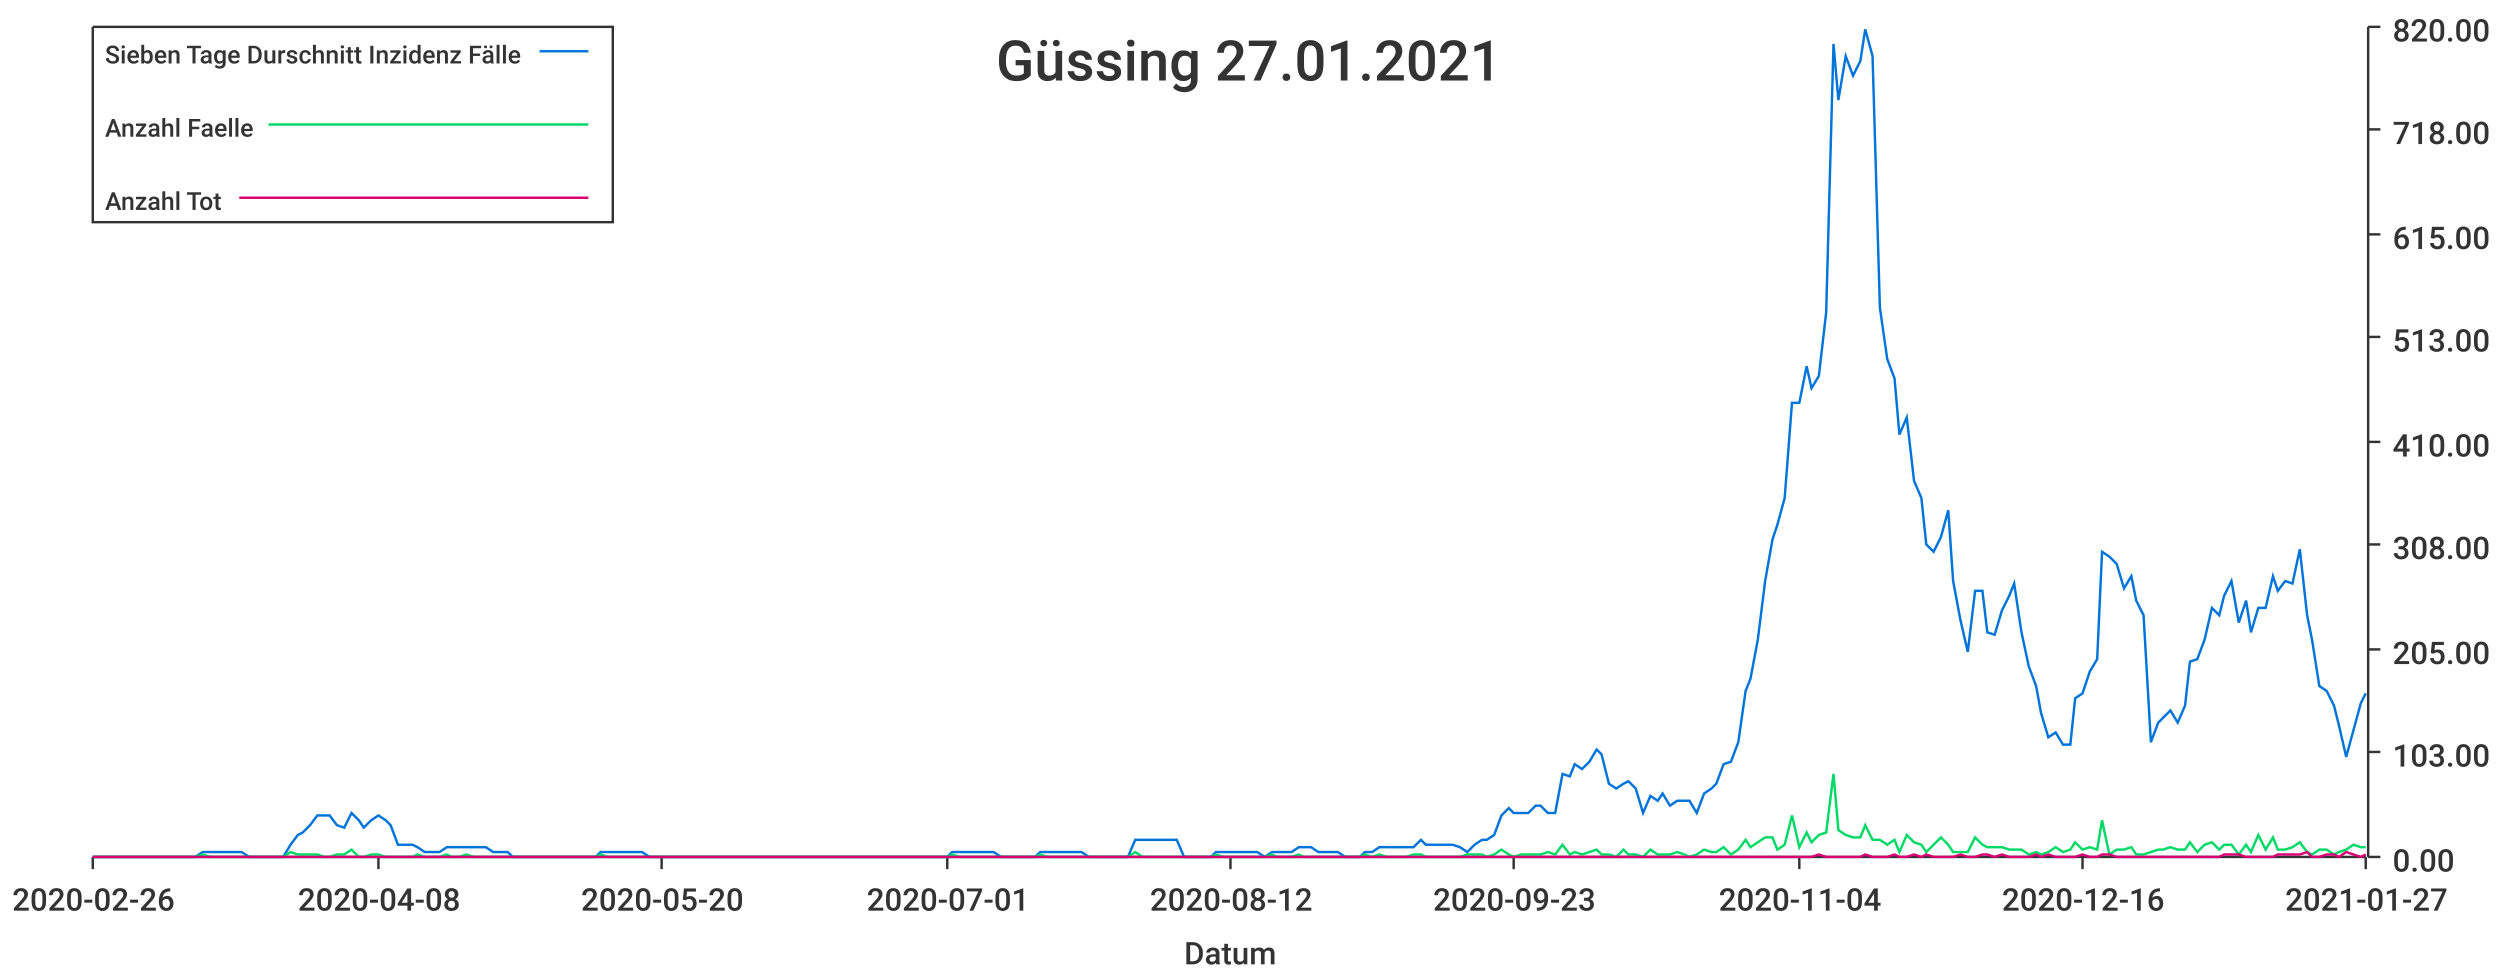
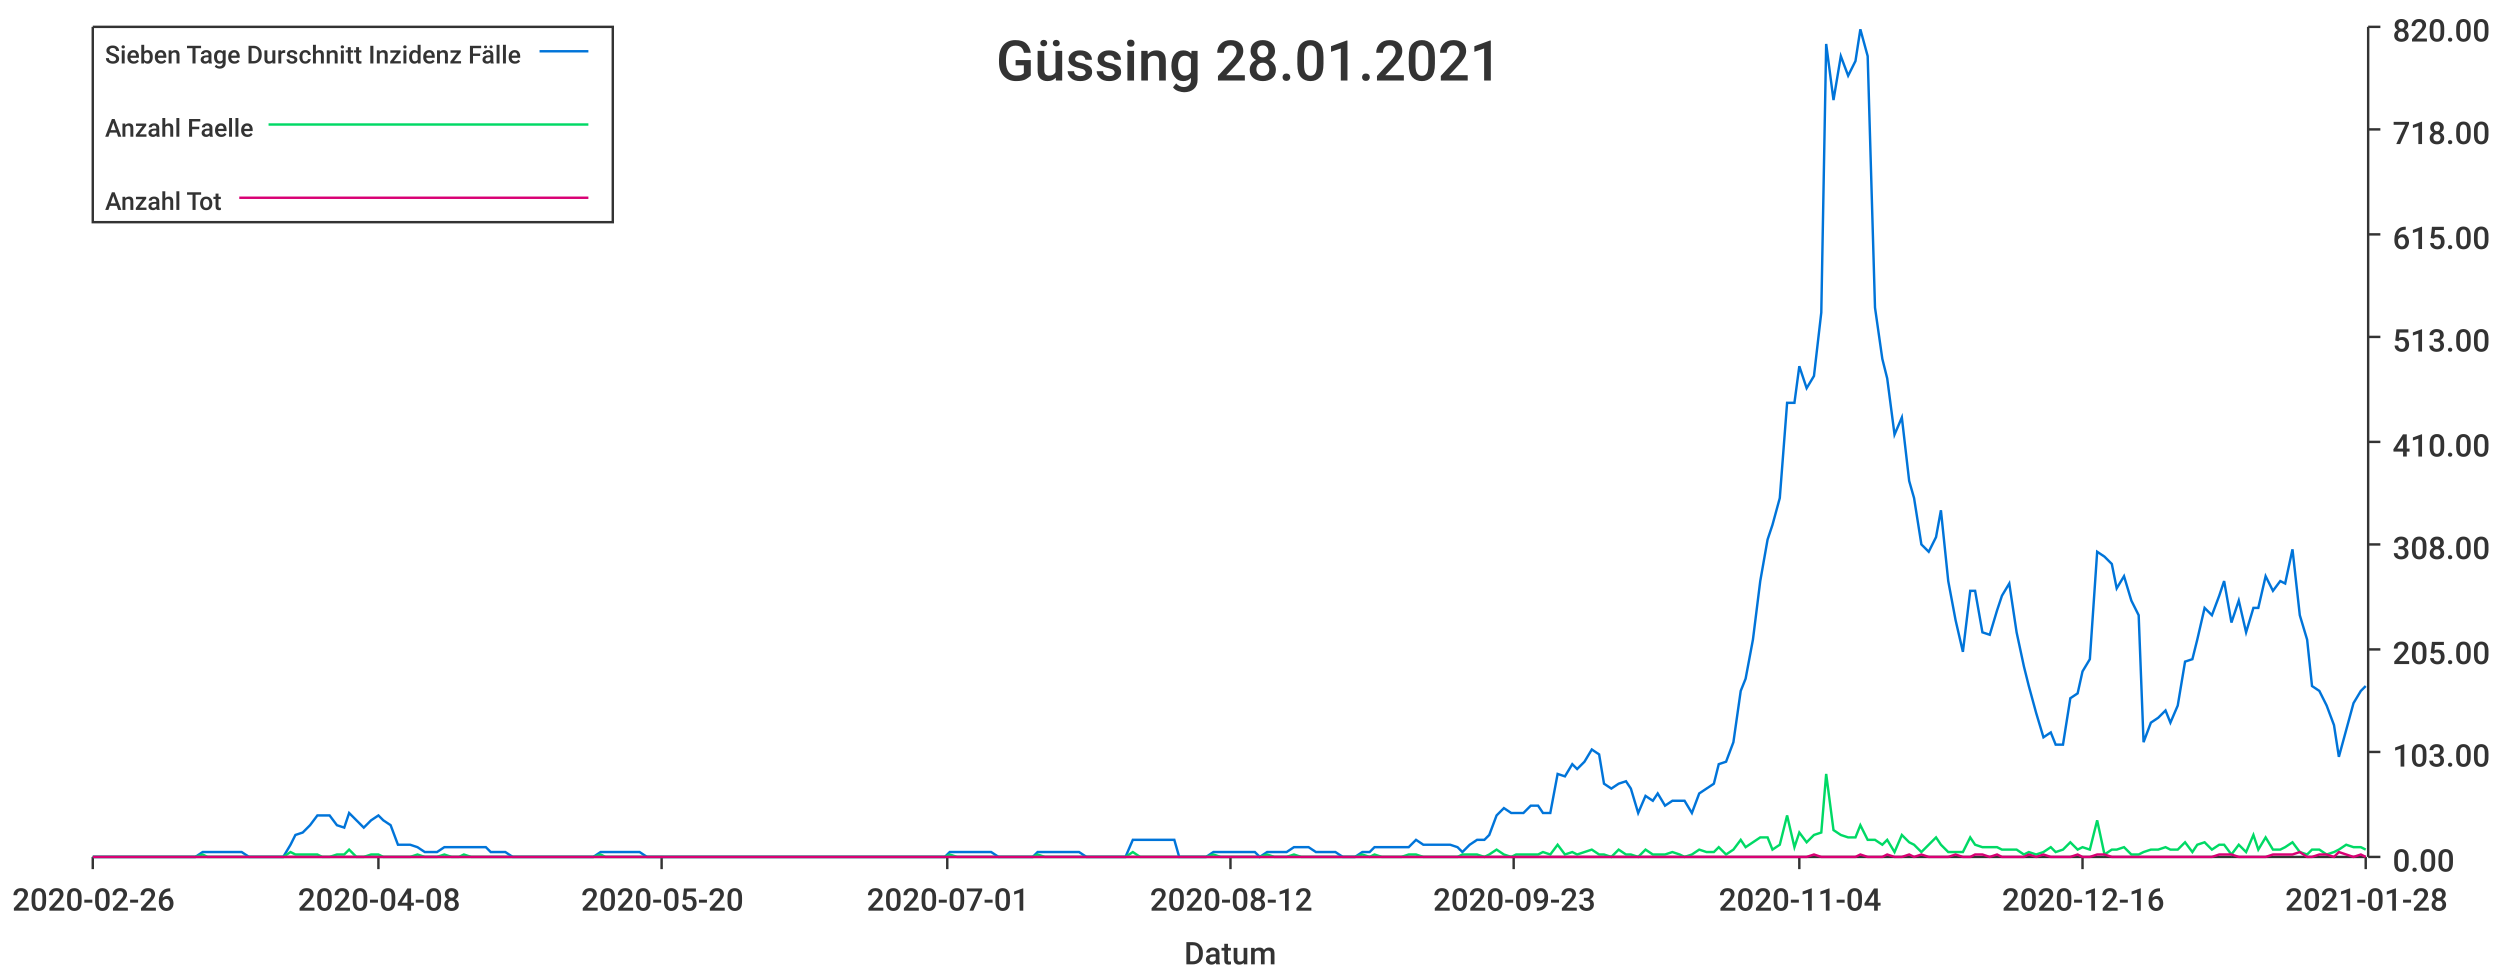
<svg xmlns="http://www.w3.org/2000/svg" width="1024" height="400">\n<path d="M 0 0 L 1024 0 L 1024 400 L 0 400 L 0 0" style="stroke-width:0;stroke:rgba(255,255,255,1.0);fill:rgba(255,255,255,1.0)" />
  <path d="M 38 11 L 969 11 L 969 351 L 38 351 L 38 11" style="stroke-width:0;stroke:rgba(255,255,255,1.0);fill:rgba(255,255,255,1.0)" />
  <path d="M 38 351 L 969 351" style="stroke-width:1;stroke:rgba(51,51,51,1.0);fill:none" />
  <path d="M 38 351 L 38 356" style="stroke-width:1;stroke:rgba(51,51,51,1.0);fill:none" />
  <text x="5" y="373" style="stroke-width:0;stroke:none;fill:rgba(51,51,51,1.0);font-size:12.8px;font-family:'Roboto Medium',sans-serif">2020-02-26</text>
  <path d="M 155 351 L 155 356" style="stroke-width:1;stroke:rgba(51,51,51,1.0);fill:none" />
  <text x="122" y="373" style="stroke-width:0;stroke:none;fill:rgba(51,51,51,1.0);font-size:12.8px;font-family:'Roboto Medium',sans-serif">2020-04-08</text>
  <path d="M 271 351 L 271 356" style="stroke-width:1;stroke:rgba(51,51,51,1.0);fill:none" />
  <text x="238" y="373" style="stroke-width:0;stroke:none;fill:rgba(51,51,51,1.0);font-size:12.8px;font-family:'Roboto Medium',sans-serif">2020-05-20</text>
  <path d="M 388 351 L 388 356" style="stroke-width:1;stroke:rgba(51,51,51,1.0);fill:none" />
  <text x="355" y="373" style="stroke-width:0;stroke:none;fill:rgba(51,51,51,1.0);font-size:12.8px;font-family:'Roboto Medium',sans-serif">2020-07-01</text>
  <path d="M 504 351 L 504 356" style="stroke-width:1;stroke:rgba(51,51,51,1.0);fill:none" />
  <text x="471" y="373" style="stroke-width:0;stroke:none;fill:rgba(51,51,51,1.0);font-size:12.8px;font-family:'Roboto Medium',sans-serif">2020-08-12</text>
  <path d="M 620 351 L 620 356" style="stroke-width:1;stroke:rgba(51,51,51,1.0);fill:none" />
  <text x="587" y="373" style="stroke-width:0;stroke:none;fill:rgba(51,51,51,1.0);font-size:12.8px;font-family:'Roboto Medium',sans-serif">2020-09-23</text>
  <path d="M 737 351 L 737 356" style="stroke-width:1;stroke:rgba(51,51,51,1.0);fill:none" />
  <text x="704" y="373" style="stroke-width:0;stroke:none;fill:rgba(51,51,51,1.0);font-size:12.8px;font-family:'Roboto Medium',sans-serif">2020-11-04</text>
  <path d="M 853 351 L 853 356" style="stroke-width:1;stroke:rgba(51,51,51,1.0);fill:none" />
  <text x="820" y="373" style="stroke-width:0;stroke:none;fill:rgba(51,51,51,1.0);font-size:12.8px;font-family:'Roboto Medium',sans-serif">2020-12-16</text>
  <path d="M 969 351 L 969 356" style="stroke-width:1;stroke:rgba(51,51,51,1.0);fill:none" />
-   <text x="936" y="373" style="stroke-width:0;stroke:none;fill:rgba(51,51,51,1.0);font-size:12.8px;font-family:'Roboto Medium',sans-serif">2021-01-27</text>
+   <text x="936" y="373" style="stroke-width:0;stroke:none;fill:rgba(51,51,51,1.0);font-size:12.8px;font-family:'Roboto Medium',sans-serif">2021-01-28</text>
  <text x="485" y="395" style="stroke-width:0;stroke:none;fill:rgba(51,51,51,1.0);font-size:12.8px;font-family:'Roboto Medium',sans-serif">Datum</text>
  <path d="M 970 351 L 970 11" style="stroke-width:1;stroke:rgba(51,51,51,1.0);fill:none" />
  <path d="M 970 351 L 975 351" style="stroke-width:1;stroke:rgba(51,51,51,1.0);fill:none" />
  <text x="980" y="357" style="stroke-width:0;stroke:none;fill:rgba(51,51,51,1.0);font-size:12.8px;font-family:'Roboto Medium',sans-serif">0.00</text>
  <path d="M 970 308 L 975 308" style="stroke-width:1;stroke:rgba(51,51,51,1.0);fill:none" />
  <text x="980" y="314" style="stroke-width:0;stroke:none;fill:rgba(51,51,51,1.0);font-size:12.8px;font-family:'Roboto Medium',sans-serif">103.00</text>
  <path d="M 970 266 L 975 266" style="stroke-width:1;stroke:rgba(51,51,51,1.0);fill:none" />
  <text x="980" y="272" style="stroke-width:0;stroke:none;fill:rgba(51,51,51,1.0);font-size:12.8px;font-family:'Roboto Medium',sans-serif">205.00</text>
  <path d="M 970 223 L 975 223" style="stroke-width:1;stroke:rgba(51,51,51,1.0);fill:none" />
  <text x="980" y="229" style="stroke-width:0;stroke:none;fill:rgba(51,51,51,1.0);font-size:12.8px;font-family:'Roboto Medium',sans-serif">308.00</text>
  <path d="M 970 181 L 975 181" style="stroke-width:1;stroke:rgba(51,51,51,1.0);fill:none" />
  <text x="980" y="187" style="stroke-width:0;stroke:none;fill:rgba(51,51,51,1.0);font-size:12.8px;font-family:'Roboto Medium',sans-serif">410.00</text>
  <path d="M 970 138 L 975 138" style="stroke-width:1;stroke:rgba(51,51,51,1.0);fill:none" />
  <text x="980" y="144" style="stroke-width:0;stroke:none;fill:rgba(51,51,51,1.0);font-size:12.8px;font-family:'Roboto Medium',sans-serif">513.00</text>
  <path d="M 970 96 L 975 96" style="stroke-width:1;stroke:rgba(51,51,51,1.0);fill:none" />
  <text x="980" y="102" style="stroke-width:0;stroke:none;fill:rgba(51,51,51,1.0);font-size:12.8px;font-family:'Roboto Medium',sans-serif">615.00</text>
  <path d="M 970 53 L 975 53" style="stroke-width:1;stroke:rgba(51,51,51,1.0);fill:none" />
  <text x="980" y="59" style="stroke-width:0;stroke:none;fill:rgba(51,51,51,1.0);font-size:12.8px;font-family:'Roboto Medium',sans-serif">718.00</text>
  <path d="M 970 11 L 975 11" style="stroke-width:1;stroke:rgba(51,51,51,1.0);fill:none" />
  <text x="980" y="17" style="stroke-width:0;stroke:none;fill:rgba(51,51,51,1.0);font-size:12.8px;font-family:'Roboto Medium',sans-serif">820.00</text>
-   <path d="M 38 351 L 41 351 L 44 351 L 47 351 L 50 351 L 52 351 L 55 351 L 58 351 L 61 351 L 63 351 L 66 351 L 69 351 L 72 351 L 75 351 L 77 351 L 80 351 L 83 349 L 86 349 L 88 349 L 91 349 L 94 349 L 97 349 L 99 349 L 102 351 L 105 351 L 108 351 L 111 351 L 113 351 L 116 351 L 119 346 L 122 342 L 124 341 L 127 338 L 130 334 L 133 334 L 135 334 L 138 338 L 141 339 L 144 333 L 147 336 L 149 339 L 152 336 L 155 334 L 158 336 L 160 338 L 163 346 L 166 346 L 169 346 L 171 347 L 174 349 L 177 349 L 180 349 L 183 347 L 185 347 L 188 347 L 191 347 L 194 347 L 196 347 L 199 347 L 202 349 L 205 349 L 208 349 L 210 351 L 213 351 L 216 351 L 219 351 L 221 351 L 224 351 L 227 351 L 230 351 L 232 351 L 235 351 L 238 351 L 241 351 L 244 351 L 246 349 L 249 349 L 252 349 L 255 349 L 257 349 L 260 349 L 263 349 L 266 351 L 268 351 L 271 351 L 274 351 L 277 351 L 280 351 L 282 351 L 285 351 L 288 351 L 291 351 L 293 351 L 296 351 L 299 351 L 302 351 L 304 351 L 307 351 L 310 351 L 313 351 L 316 351 L 318 351 L 321 351 L 324 351 L 327 351 L 329 351 L 332 351 L 335 351 L 338 351 L 341 351 L 343 351 L 346 351 L 349 351 L 352 351 L 354 351 L 357 351 L 360 351 L 363 351 L 365 351 L 368 351 L 371 351 L 374 351 L 377 351 L 379 351 L 382 351 L 385 351 L 388 351 L 390 349 L 393 349 L 396 349 L 399 349 L 401 349 L 404 349 L 407 349 L 410 351 L 413 351 L 415 351 L 418 351 L 421 351 L 424 351 L 426 349 L 429 349 L 432 349 L 435 349 L 437 349 L 440 349 L 443 349 L 446 351 L 449 351 L 451 351 L 454 351 L 457 351 L 460 351 L 462 351 L 465 344 L 468 344 L 471 344 L 474 344 L 476 344 L 479 344 L 482 344 L 485 351 L 487 351 L 490 351 L 493 351 L 496 351 L 498 349 L 501 349 L 504 349 L 507 349 L 510 349 L 512 349 L 515 349 L 518 351 L 521 349 L 523 349 L 526 349 L 529 349 L 532 347 L 534 347 L 537 347 L 540 349 L 543 349 L 546 349 L 548 349 L 551 351 L 554 351 L 557 351 L 559 349 L 562 349 L 565 347 L 568 347 L 570 347 L 573 347 L 576 347 L 579 347 L 582 344 L 584 346 L 587 346 L 590 346 L 593 346 L 595 346 L 598 347 L 601 349 L 604 346 L 607 344 L 609 344 L 612 342 L 615 334 L 618 331 L 620 333 L 623 333 L 626 333 L 629 330 L 631 330 L 634 333 L 637 333 L 640 317 L 643 318 L 645 313 L 648 315 L 651 312 L 654 307 L 656 309 L 659 321 L 662 323 L 665 321 L 667 320 L 670 323 L 673 333 L 676 326 L 679 328 L 681 325 L 684 330 L 687 328 L 690 328 L 692 328 L 695 333 L 698 325 L 701 323 L 703 321 L 706 313 L 709 312 L 712 304 L 715 283 L 717 278 L 720 262 L 723 238 L 726 221 L 728 215 L 731 204 L 734 165 L 737 165 L 740 150 L 742 159 L 745 154 L 748 128 L 751 18 L 753 41 L 756 23 L 759 31 L 762 25 L 764 12 L 767 23 L 770 126 L 773 147 L 776 155 L 778 178 L 781 171 L 784 197 L 787 204 L 789 223 L 792 226 L 795 220 L 798 209 L 800 238 L 803 254 L 806 267 L 809 242 L 812 242 L 814 259 L 817 260 L 820 250 L 823 244 L 825 239 L 828 259 L 831 273 L 834 281 L 836 292 L 839 302 L 842 300 L 845 305 L 848 305 L 850 286 L 853 284 L 856 275 L 859 270 L 861 226 L 864 228 L 867 231 L 870 241 L 873 236 L 875 246 L 878 252 L 881 304 L 884 296 L 886 294 L 889 291 L 892 296 L 895 289 L 897 271 L 900 270 L 903 262 L 906 249 L 909 252 L 911 244 L 914 238 L 917 255 L 920 246 L 922 259 L 925 249 L 928 249 L 931 236 L 933 242 L 936 238 L 939 239 L 942 225 L 945 252 L 947 262 L 950 281 L 953 283 L 956 289 L 958 297 L 961 310 L 964 299 L 967 288 L 969 284" style="stroke-width:1;stroke:rgba(0,116,217,1.0);fill:none" />
-   <path d="M 38 351 L 41 351 L 44 351 L 47 351 L 50 351 L 52 351 L 55 351 L 58 351 L 61 351 L 63 351 L 66 351 L 69 351 L 72 351 L 75 351 L 77 351 L 80 351 L 83 350 L 86 351 L 88 351 L 91 351 L 94 351 L 97 351 L 99 351 L 102 351 L 105 351 L 108 351 L 111 351 L 113 351 L 116 351 L 119 349 L 122 350 L 124 350 L 127 350 L 130 350 L 133 351 L 135 351 L 138 350 L 141 350 L 144 348 L 147 351 L 149 351 L 152 350 L 155 350 L 158 351 L 160 351 L 163 351 L 166 351 L 169 351 L 171 350 L 174 351 L 177 351 L 180 351 L 183 350 L 185 351 L 188 351 L 191 350 L 194 351 L 196 351 L 199 351 L 202 351 L 205 351 L 208 351 L 210 351 L 213 351 L 216 351 L 219 351 L 221 351 L 224 351 L 227 351 L 230 351 L 232 351 L 235 351 L 238 351 L 241 351 L 244 351 L 246 350 L 249 351 L 252 351 L 255 351 L 257 351 L 260 351 L 263 351 L 266 351 L 268 351 L 271 351 L 274 351 L 277 351 L 280 351 L 282 351 L 285 351 L 288 351 L 291 351 L 293 351 L 296 351 L 299 351 L 302 351 L 304 351 L 307 351 L 310 351 L 313 351 L 316 351 L 318 351 L 321 351 L 324 351 L 327 351 L 329 351 L 332 351 L 335 351 L 338 351 L 341 351 L 343 351 L 346 351 L 349 351 L 352 351 L 354 351 L 357 351 L 360 351 L 363 351 L 365 351 L 368 351 L 371 351 L 374 351 L 377 351 L 379 351 L 382 351 L 385 351 L 388 351 L 390 350 L 393 351 L 396 351 L 399 351 L 401 351 L 404 351 L 407 351 L 410 351 L 413 351 L 415 351 L 418 351 L 421 351 L 424 351 L 426 350 L 429 351 L 432 351 L 435 351 L 437 351 L 440 351 L 443 351 L 446 351 L 449 351 L 451 351 L 454 351 L 457 351 L 460 351 L 462 351 L 465 349 L 468 351 L 471 351 L 474 351 L 476 351 L 479 351 L 482 351 L 485 351 L 487 351 L 490 351 L 493 351 L 496 351 L 498 350 L 501 351 L 504 351 L 507 351 L 510 351 L 512 351 L 515 351 L 518 351 L 521 350 L 523 351 L 526 351 L 529 351 L 532 350 L 534 351 L 537 351 L 540 351 L 543 351 L 546 351 L 548 351 L 551 351 L 554 351 L 557 351 L 559 350 L 562 351 L 565 350 L 568 351 L 570 351 L 573 351 L 576 351 L 579 350 L 582 350 L 584 351 L 587 351 L 590 351 L 593 351 L 595 351 L 598 351 L 601 350 L 604 350 L 607 350 L 609 351 L 612 350 L 615 348 L 618 350 L 620 351 L 623 350 L 626 350 L 629 350 L 631 350 L 634 349 L 637 350 L 640 346 L 643 350 L 645 349 L 648 350 L 651 349 L 654 348 L 656 350 L 659 350 L 662 351 L 665 348 L 667 350 L 670 350 L 673 351 L 676 348 L 679 350 L 681 350 L 684 350 L 687 349 L 690 350 L 692 351 L 695 350 L 698 348 L 701 349 L 703 349 L 706 347 L 709 350 L 712 348 L 715 344 L 717 347 L 720 345 L 723 343 L 726 343 L 728 348 L 731 346 L 734 334 L 737 347 L 740 341 L 742 345 L 745 342 L 748 341 L 751 317 L 753 340 L 756 342 L 759 343 L 762 343 L 764 338 L 767 344 L 770 344 L 773 346 L 776 344 L 778 349 L 781 342 L 784 345 L 787 346 L 789 349 L 792 346 L 795 343 L 798 346 L 800 349 L 803 349 L 806 349 L 809 343 L 812 346 L 814 347 L 817 347 L 820 347 L 823 348 L 825 348 L 828 348 L 831 350 L 834 349 L 836 350 L 839 349 L 842 347 L 845 349 L 848 348 L 850 345 L 853 348 L 856 347 L 859 348 L 861 336 L 864 350 L 867 348 L 870 348 L 873 347 L 875 350 L 878 350 L 881 349 L 884 348 L 886 348 L 889 347 L 892 348 L 895 348 L 897 345 L 900 349 L 903 346 L 906 345 L 909 348 L 911 346 L 914 346 L 917 350 L 920 346 L 922 349 L 925 342 L 928 348 L 931 343 L 933 348 L 936 348 L 939 347 L 942 345 L 945 349 L 947 350 L 950 348 L 953 348 L 956 350 L 958 349 L 961 348 L 964 346 L 967 347 L 969 347" style="stroke-width:1;stroke:rgba(0,217,101,1.0);fill:none" />
-   <path d="M 38 351 L 41 351 L 44 351 L 47 351 L 50 351 L 52 351 L 55 351 L 58 351 L 61 351 L 63 351 L 66 351 L 69 351 L 72 351 L 75 351 L 77 351 L 80 351 L 83 351 L 86 351 L 88 351 L 91 351 L 94 351 L 97 351 L 99 351 L 102 351 L 105 351 L 108 351 L 111 351 L 113 351 L 116 351 L 119 351 L 122 351 L 124 351 L 127 351 L 130 351 L 133 351 L 135 351 L 138 351 L 141 351 L 144 351 L 147 351 L 149 351 L 152 351 L 155 351 L 158 351 L 160 351 L 163 351 L 166 351 L 169 351 L 171 351 L 174 351 L 177 351 L 180 351 L 183 351 L 185 351 L 188 351 L 191 351 L 194 351 L 196 351 L 199 351 L 202 351 L 205 351 L 208 351 L 210 351 L 213 351 L 216 351 L 219 351 L 221 351 L 224 351 L 227 351 L 230 351 L 232 351 L 235 351 L 238 351 L 241 351 L 244 351 L 246 351 L 249 351 L 252 351 L 255 351 L 257 351 L 260 351 L 263 351 L 266 351 L 268 351 L 271 351 L 274 351 L 277 351 L 280 351 L 282 351 L 285 351 L 288 351 L 291 351 L 293 351 L 296 351 L 299 351 L 302 351 L 304 351 L 307 351 L 310 351 L 313 351 L 316 351 L 318 351 L 321 351 L 324 351 L 327 351 L 329 351 L 332 351 L 335 351 L 338 351 L 341 351 L 343 351 L 346 351 L 349 351 L 352 351 L 354 351 L 357 351 L 360 351 L 363 351 L 365 351 L 368 351 L 371 351 L 374 351 L 377 351 L 379 351 L 382 351 L 385 351 L 388 351 L 390 351 L 393 351 L 396 351 L 399 351 L 401 351 L 404 351 L 407 351 L 410 351 L 413 351 L 415 351 L 418 351 L 421 351 L 424 351 L 426 351 L 429 351 L 432 351 L 435 351 L 437 351 L 440 351 L 443 351 L 446 351 L 449 351 L 451 351 L 454 351 L 457 351 L 460 351 L 462 351 L 465 351 L 468 351 L 471 351 L 474 351 L 476 351 L 479 351 L 482 351 L 485 351 L 487 351 L 490 351 L 493 351 L 496 351 L 498 351 L 501 351 L 504 351 L 507 351 L 510 351 L 512 351 L 515 351 L 518 351 L 521 351 L 523 351 L 526 351 L 529 351 L 532 351 L 534 351 L 537 351 L 540 351 L 543 351 L 546 351 L 548 351 L 551 351 L 554 351 L 557 351 L 559 351 L 562 351 L 565 351 L 568 351 L 570 351 L 573 351 L 576 351 L 579 351 L 582 351 L 584 351 L 587 351 L 590 351 L 593 351 L 595 351 L 598 351 L 601 351 L 604 351 L 607 351 L 609 351 L 612 351 L 615 351 L 618 351 L 620 351 L 623 351 L 626 351 L 629 351 L 631 351 L 634 351 L 637 351 L 640 351 L 643 351 L 645 351 L 648 351 L 651 351 L 654 351 L 656 351 L 659 351 L 662 351 L 665 351 L 667 351 L 670 351 L 673 351 L 676 351 L 679 351 L 681 351 L 684 351 L 687 351 L 690 351 L 692 351 L 695 351 L 698 351 L 701 351 L 703 351 L 706 351 L 709 351 L 712 351 L 715 351 L 717 351 L 720 351 L 723 351 L 726 351 L 728 351 L 731 351 L 734 351 L 737 351 L 740 351 L 742 351 L 745 350 L 748 351 L 751 351 L 753 351 L 756 351 L 759 351 L 762 351 L 764 350 L 767 351 L 770 351 L 773 351 L 776 350 L 778 351 L 781 351 L 784 350 L 787 351 L 789 350 L 792 351 L 795 351 L 798 351 L 800 351 L 803 350 L 806 351 L 809 351 L 812 350 L 814 350 L 817 351 L 820 350 L 823 351 L 825 351 L 828 351 L 831 351 L 834 350 L 836 351 L 839 350 L 842 351 L 845 351 L 848 351 L 850 351 L 853 350 L 856 351 L 859 351 L 861 350 L 864 350 L 867 351 L 870 351 L 873 351 L 875 351 L 878 351 L 881 351 L 884 351 L 886 351 L 889 351 L 892 351 L 895 351 L 897 351 L 900 351 L 903 351 L 906 351 L 909 351 L 911 350 L 914 350 L 917 350 L 920 351 L 922 351 L 925 351 L 928 351 L 931 351 L 933 350 L 936 350 L 939 350 L 942 350 L 945 349 L 947 351 L 950 351 L 953 350 L 956 350 L 958 351 L 961 349 L 964 350 L 967 351 L 969 350" style="stroke-width:1;stroke:rgba(217,0,116,1.0);fill:none" />
-   <text x="408" y="33" style="stroke-width:0;stroke:none;fill:rgba(51,51,51,1.0);font-size:23.0px;font-family:'Roboto Medium',sans-serif">Güssing 27.01.2021</text>
+   <path d="M 38 351 L 41 351 L 44 351 L 47 351 L 50 351 L 52 351 L 55 351 L 58 351 L 61 351 L 63 351 L 66 351 L 69 351 L 72 351 L 74 351 L 77 351 L 80 351 L 83 349 L 85 349 L 88 349 L 91 349 L 94 349 L 97 349 L 99 349 L 102 351 L 105 351 L 108 351 L 110 351 L 113 351 L 116 351 L 119 346 L 121 342 L 124 341 L 127 338 L 130 334 L 132 334 L 135 334 L 138 338 L 141 339 L 143 333 L 146 336 L 149 339 L 152 336 L 155 334 L 157 336 L 160 338 L 163 346 L 166 346 L 168 346 L 171 347 L 174 349 L 177 349 L 179 349 L 182 347 L 185 347 L 188 347 L 190 347 L 193 347 L 196 347 L 199 347 L 201 349 L 204 349 L 207 349 L 210 351 L 213 351 L 215 351 L 218 351 L 221 351 L 224 351 L 226 351 L 229 351 L 232 351 L 235 351 L 237 351 L 240 351 L 243 351 L 246 349 L 248 349 L 251 349 L 254 349 L 257 349 L 260 349 L 262 349 L 265 351 L 268 351 L 271 351 L 273 351 L 276 351 L 279 351 L 282 351 L 284 351 L 287 351 L 290 351 L 293 351 L 295 351 L 298 351 L 301 351 L 304 351 L 306 351 L 309 351 L 312 351 L 315 351 L 318 351 L 320 351 L 323 351 L 326 351 L 329 351 L 331 351 L 334 351 L 337 351 L 340 351 L 342 351 L 345 351 L 348 351 L 351 351 L 353 351 L 356 351 L 359 351 L 362 351 L 364 351 L 367 351 L 370 351 L 373 351 L 376 351 L 378 351 L 381 351 L 384 351 L 387 351 L 389 349 L 392 349 L 395 349 L 398 349 L 400 349 L 403 349 L 406 349 L 409 351 L 411 351 L 414 351 L 417 351 L 420 351 L 423 351 L 425 349 L 428 349 L 431 349 L 434 349 L 436 349 L 439 349 L 442 349 L 445 351 L 447 351 L 450 351 L 453 351 L 456 351 L 458 351 L 461 351 L 464 344 L 467 344 L 469 344 L 472 344 L 475 344 L 478 344 L 481 344 L 483 351 L 486 351 L 489 351 L 492 351 L 494 351 L 497 349 L 500 349 L 503 349 L 505 349 L 508 349 L 511 349 L 514 349 L 516 351 L 519 349 L 522 349 L 525 349 L 527 349 L 530 347 L 533 347 L 536 347 L 539 349 L 541 349 L 544 349 L 547 349 L 550 351 L 552 351 L 555 351 L 558 349 L 561 349 L 563 347 L 566 347 L 569 347 L 572 347 L 574 347 L 577 347 L 580 344 L 583 346 L 585 346 L 588 346 L 591 346 L 594 346 L 597 347 L 599 349 L 602 346 L 605 344 L 608 344 L 610 342 L 613 334 L 616 331 L 619 333 L 621 333 L 624 333 L 627 330 L 630 330 L 632 333 L 635 333 L 638 317 L 641 318 L 644 313 L 646 315 L 649 312 L 652 307 L 655 309 L 657 321 L 660 323 L 663 321 L 666 320 L 668 323 L 671 333 L 674 326 L 677 328 L 679 325 L 682 330 L 685 328 L 688 328 L 690 328 L 693 333 L 696 325 L 699 323 L 702 321 L 704 313 L 707 312 L 710 304 L 713 283 L 715 278 L 718 262 L 721 238 L 724 221 L 726 215 L 729 204 L 732 165 L 735 165 L 737 150 L 740 159 L 743 154 L 746 128 L 748 18 L 751 41 L 754 23 L 757 31 L 760 25 L 762 12 L 765 23 L 768 126 L 771 147 L 773 155 L 776 178 L 779 171 L 782 197 L 784 204 L 787 223 L 790 226 L 793 220 L 795 209 L 798 238 L 801 254 L 804 267 L 807 242 L 809 242 L 812 259 L 815 260 L 818 250 L 820 244 L 823 239 L 826 259 L 829 273 L 831 281 L 834 292 L 837 302 L 840 300 L 842 305 L 845 305 L 848 286 L 851 284 L 853 275 L 856 270 L 859 226 L 862 228 L 865 231 L 867 241 L 870 236 L 873 246 L 876 252 L 878 304 L 881 296 L 884 294 L 887 291 L 889 296 L 892 289 L 895 271 L 898 270 L 900 262 L 903 249 L 906 252 L 909 244 L 911 238 L 914 255 L 917 246 L 920 259 L 923 249 L 925 249 L 928 236 L 931 242 L 934 238 L 936 239 L 939 225 L 942 252 L 945 262 L 947 281 L 950 283 L 953 289 L 956 297 L 958 310 L 961 299 L 964 288 L 967 283 L 969 281" style="stroke-width:1;stroke:rgba(0,116,217,1.0);fill:none" />
+   <path d="M 38 351 L 41 351 L 44 351 L 47 351 L 50 351 L 52 351 L 55 351 L 58 351 L 61 351 L 63 351 L 66 351 L 69 351 L 72 351 L 74 351 L 77 351 L 80 351 L 83 350 L 85 351 L 88 351 L 91 351 L 94 351 L 97 351 L 99 351 L 102 351 L 105 351 L 108 351 L 110 351 L 113 351 L 116 351 L 119 349 L 121 350 L 124 350 L 127 350 L 130 350 L 132 351 L 135 351 L 138 350 L 141 350 L 143 348 L 146 351 L 149 351 L 152 350 L 155 350 L 157 351 L 160 351 L 163 351 L 166 351 L 168 351 L 171 350 L 174 351 L 177 351 L 179 351 L 182 350 L 185 351 L 188 351 L 190 350 L 193 351 L 196 351 L 199 351 L 201 351 L 204 351 L 207 351 L 210 351 L 213 351 L 215 351 L 218 351 L 221 351 L 224 351 L 226 351 L 229 351 L 232 351 L 235 351 L 237 351 L 240 351 L 243 351 L 246 350 L 248 351 L 251 351 L 254 351 L 257 351 L 260 351 L 262 351 L 265 351 L 268 351 L 271 351 L 273 351 L 276 351 L 279 351 L 282 351 L 284 351 L 287 351 L 290 351 L 293 351 L 295 351 L 298 351 L 301 351 L 304 351 L 306 351 L 309 351 L 312 351 L 315 351 L 318 351 L 320 351 L 323 351 L 326 351 L 329 351 L 331 351 L 334 351 L 337 351 L 340 351 L 342 351 L 345 351 L 348 351 L 351 351 L 353 351 L 356 351 L 359 351 L 362 351 L 364 351 L 367 351 L 370 351 L 373 351 L 376 351 L 378 351 L 381 351 L 384 351 L 387 351 L 389 350 L 392 351 L 395 351 L 398 351 L 400 351 L 403 351 L 406 351 L 409 351 L 411 351 L 414 351 L 417 351 L 420 351 L 423 351 L 425 350 L 428 351 L 431 351 L 434 351 L 436 351 L 439 351 L 442 351 L 445 351 L 447 351 L 450 351 L 453 351 L 456 351 L 458 351 L 461 351 L 464 349 L 467 351 L 469 351 L 472 351 L 475 351 L 478 351 L 481 351 L 483 351 L 486 351 L 489 351 L 492 351 L 494 351 L 497 350 L 500 351 L 503 351 L 505 351 L 508 351 L 511 351 L 514 351 L 516 351 L 519 350 L 522 351 L 525 351 L 527 351 L 530 350 L 533 351 L 536 351 L 539 351 L 541 351 L 544 351 L 547 351 L 550 351 L 552 351 L 555 351 L 558 350 L 561 351 L 563 350 L 566 351 L 569 351 L 572 351 L 574 351 L 577 350 L 580 350 L 583 351 L 585 351 L 588 351 L 591 351 L 594 351 L 597 351 L 599 350 L 602 350 L 605 350 L 608 351 L 610 350 L 613 348 L 616 350 L 619 351 L 621 350 L 624 350 L 627 350 L 630 350 L 632 349 L 635 350 L 638 346 L 641 350 L 644 349 L 646 350 L 649 349 L 652 348 L 655 350 L 657 350 L 660 351 L 663 348 L 666 350 L 668 350 L 671 351 L 674 348 L 677 350 L 679 350 L 682 350 L 685 349 L 688 350 L 690 351 L 693 350 L 696 348 L 699 349 L 702 349 L 704 347 L 707 350 L 710 348 L 713 344 L 715 347 L 718 345 L 721 343 L 724 343 L 726 348 L 729 346 L 732 334 L 735 347 L 737 341 L 740 345 L 743 342 L 746 341 L 748 317 L 751 340 L 754 342 L 757 343 L 760 343 L 762 338 L 765 344 L 768 344 L 771 346 L 773 344 L 776 349 L 779 342 L 782 345 L 784 346 L 787 349 L 790 346 L 793 343 L 795 346 L 798 349 L 801 349 L 804 349 L 807 343 L 809 346 L 812 347 L 815 347 L 818 347 L 820 348 L 823 348 L 826 348 L 829 350 L 831 349 L 834 350 L 837 349 L 840 347 L 842 349 L 845 348 L 848 345 L 851 348 L 853 347 L 856 348 L 859 336 L 862 350 L 865 348 L 867 348 L 870 347 L 873 350 L 876 350 L 878 349 L 881 348 L 884 348 L 887 347 L 889 348 L 892 348 L 895 345 L 898 349 L 900 346 L 903 345 L 906 348 L 909 346 L 911 346 L 914 350 L 917 346 L 920 349 L 923 342 L 925 348 L 928 343 L 931 348 L 934 348 L 936 347 L 939 345 L 942 349 L 945 350 L 947 348 L 950 348 L 953 350 L 956 349 L 958 348 L 961 346 L 964 347 L 967 347 L 969 348" style="stroke-width:1;stroke:rgba(0,217,101,1.0);fill:none" />
+   <path d="M 38 351 L 41 351 L 44 351 L 47 351 L 50 351 L 52 351 L 55 351 L 58 351 L 61 351 L 63 351 L 66 351 L 69 351 L 72 351 L 74 351 L 77 351 L 80 351 L 83 351 L 85 351 L 88 351 L 91 351 L 94 351 L 97 351 L 99 351 L 102 351 L 105 351 L 108 351 L 110 351 L 113 351 L 116 351 L 119 351 L 121 351 L 124 351 L 127 351 L 130 351 L 132 351 L 135 351 L 138 351 L 141 351 L 143 351 L 146 351 L 149 351 L 152 351 L 155 351 L 157 351 L 160 351 L 163 351 L 166 351 L 168 351 L 171 351 L 174 351 L 177 351 L 179 351 L 182 351 L 185 351 L 188 351 L 190 351 L 193 351 L 196 351 L 199 351 L 201 351 L 204 351 L 207 351 L 210 351 L 213 351 L 215 351 L 218 351 L 221 351 L 224 351 L 226 351 L 229 351 L 232 351 L 235 351 L 237 351 L 240 351 L 243 351 L 246 351 L 248 351 L 251 351 L 254 351 L 257 351 L 260 351 L 262 351 L 265 351 L 268 351 L 271 351 L 273 351 L 276 351 L 279 351 L 282 351 L 284 351 L 287 351 L 290 351 L 293 351 L 295 351 L 298 351 L 301 351 L 304 351 L 306 351 L 309 351 L 312 351 L 315 351 L 318 351 L 320 351 L 323 351 L 326 351 L 329 351 L 331 351 L 334 351 L 337 351 L 340 351 L 342 351 L 345 351 L 348 351 L 351 351 L 353 351 L 356 351 L 359 351 L 362 351 L 364 351 L 367 351 L 370 351 L 373 351 L 376 351 L 378 351 L 381 351 L 384 351 L 387 351 L 389 351 L 392 351 L 395 351 L 398 351 L 400 351 L 403 351 L 406 351 L 409 351 L 411 351 L 414 351 L 417 351 L 420 351 L 423 351 L 425 351 L 428 351 L 431 351 L 434 351 L 436 351 L 439 351 L 442 351 L 445 351 L 447 351 L 450 351 L 453 351 L 456 351 L 458 351 L 461 351 L 464 351 L 467 351 L 469 351 L 472 351 L 475 351 L 478 351 L 481 351 L 483 351 L 486 351 L 489 351 L 492 351 L 494 351 L 497 351 L 500 351 L 503 351 L 505 351 L 508 351 L 511 351 L 514 351 L 516 351 L 519 351 L 522 351 L 525 351 L 527 351 L 530 351 L 533 351 L 536 351 L 539 351 L 541 351 L 544 351 L 547 351 L 550 351 L 552 351 L 555 351 L 558 351 L 561 351 L 563 351 L 566 351 L 569 351 L 572 351 L 574 351 L 577 351 L 580 351 L 583 351 L 585 351 L 588 351 L 591 351 L 594 351 L 597 351 L 599 351 L 602 351 L 605 351 L 608 351 L 610 351 L 613 351 L 616 351 L 619 351 L 621 351 L 624 351 L 627 351 L 630 351 L 632 351 L 635 351 L 638 351 L 641 351 L 644 351 L 646 351 L 649 351 L 652 351 L 655 351 L 657 351 L 660 351 L 663 351 L 666 351 L 668 351 L 671 351 L 674 351 L 677 351 L 679 351 L 682 351 L 685 351 L 688 351 L 690 351 L 693 351 L 696 351 L 699 351 L 702 351 L 704 351 L 707 351 L 710 351 L 713 351 L 715 351 L 718 351 L 721 351 L 724 351 L 726 351 L 729 351 L 732 351 L 735 351 L 737 351 L 740 351 L 743 350 L 746 351 L 748 351 L 751 351 L 754 351 L 757 351 L 760 351 L 762 350 L 765 351 L 768 351 L 771 351 L 773 350 L 776 351 L 779 351 L 782 350 L 784 351 L 787 350 L 790 351 L 793 351 L 795 351 L 798 351 L 801 350 L 804 351 L 807 351 L 809 350 L 812 350 L 815 351 L 818 350 L 820 351 L 823 351 L 826 351 L 829 351 L 831 350 L 834 351 L 837 350 L 840 351 L 842 351 L 845 351 L 848 351 L 851 350 L 853 351 L 856 351 L 859 350 L 862 350 L 865 351 L 867 351 L 870 351 L 873 351 L 876 351 L 878 351 L 881 351 L 884 351 L 887 351 L 889 351 L 892 351 L 895 351 L 898 351 L 900 351 L 903 351 L 906 351 L 909 350 L 911 350 L 914 350 L 917 351 L 920 351 L 923 351 L 925 351 L 928 351 L 931 350 L 934 350 L 936 350 L 939 350 L 942 349 L 945 351 L 947 351 L 950 350 L 953 350 L 956 351 L 958 349 L 961 350 L 964 351 L 967 350 L 969 351" style="stroke-width:1;stroke:rgba(217,0,116,1.0);fill:none" />
+   <text x="408" y="33" style="stroke-width:0;stroke:none;fill:rgba(51,51,51,1.0);font-size:23.0px;font-family:'Roboto Medium',sans-serif">Güssing 28.01.2021</text>
  <path d="M 38 11 L 251 11 L 251 91 L 38 91 L 38 11" style="stroke-width:1;stroke:rgba(51,51,51,1.0);fill:rgba(255,255,255,1.0)" />
  <text x="43" y="26" style="stroke-width:0;stroke:none;fill:rgba(51,51,51,1.0);font-size:10.2px;font-family:'Roboto Medium',sans-serif">Sieben Tage Durschnitt Inzidenz Fälle</text>
  <path d="M 221 21 L 241 21" style="stroke-width:1;stroke:rgba(0,116,217,1.0);fill:none" />
  <text x="43" y="56" style="stroke-width:0;stroke:none;fill:rgba(51,51,51,1.0);font-size:10.2px;font-family:'Roboto Medium',sans-serif">Anzahl Faelle</text>
  <path d="M 110 51 L 241 51" style="stroke-width:1;stroke:rgba(0,217,101,1.0);fill:none" />
  <text x="43" y="86" style="stroke-width:0;stroke:none;fill:rgba(51,51,51,1.0);font-size:10.2px;font-family:'Roboto Medium',sans-serif">Anzahl Tot</text>
  <path d="M 98 81 L 241 81" style="stroke-width:1;stroke:rgba(217,0,116,1.0);fill:none" />
</svg>
